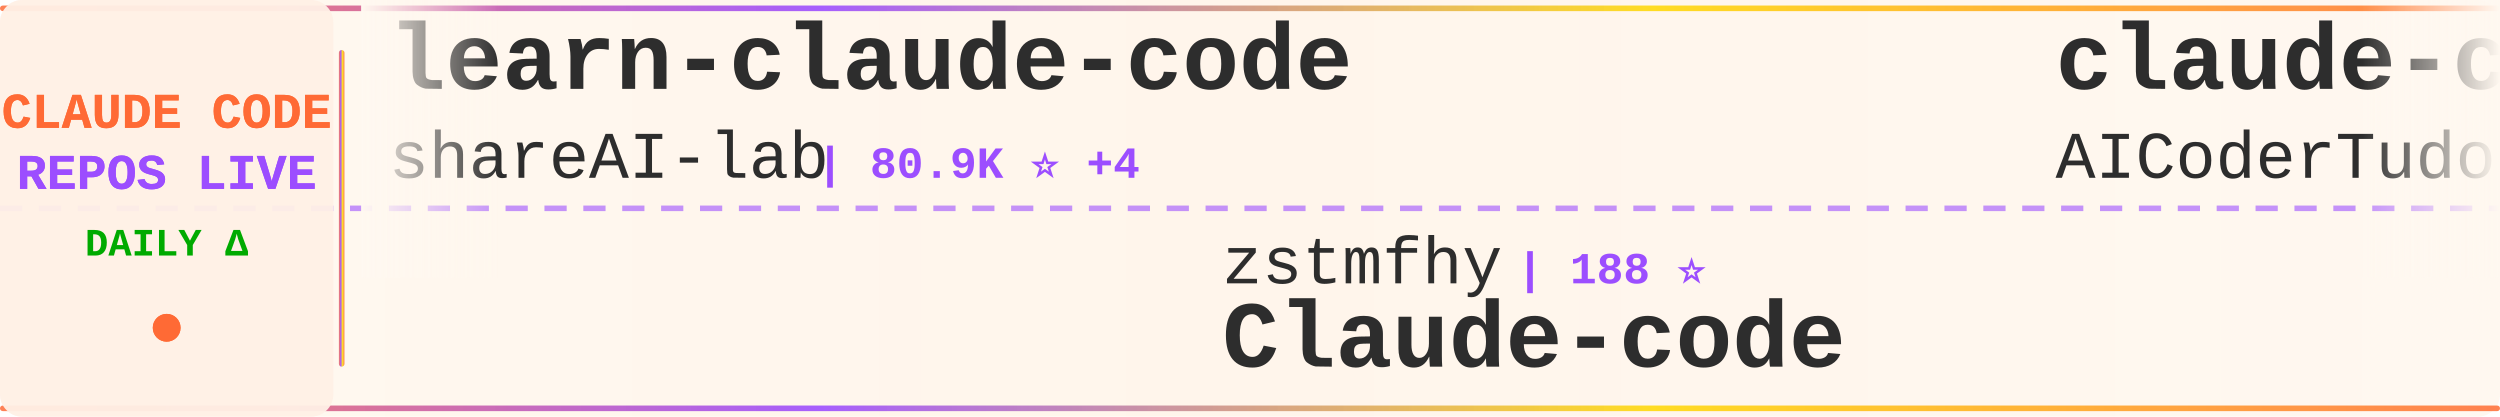
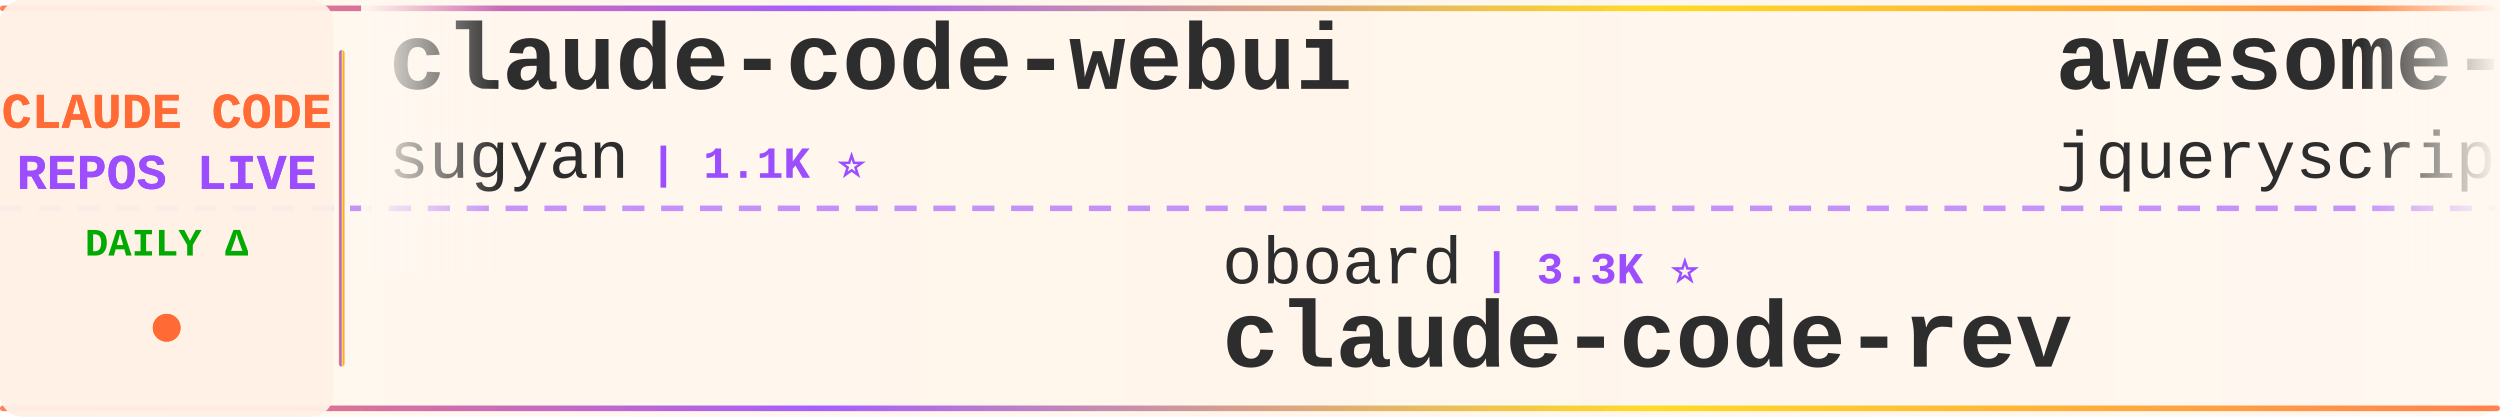
<svg xmlns="http://www.w3.org/2000/svg" width="900" height="150">
  <defs>
    <linearGradient id="tickerBg" x1="0%" y1="0%" x2="100%" y2="0%">
      <stop offset="0%" style="stop-color:#fff8f0;stop-opacity:0.98" />
      <stop offset="50%" style="stop-color:#fff5eb;stop-opacity:1" />
      <stop offset="100%" style="stop-color:#fff8f0;stop-opacity:0.98" />
    </linearGradient>
    <linearGradient id="borderGrad" x1="0%" y1="0%" x2="100%" y2="0%">
      <stop offset="0%" style="stop-color:#FF6B35;stop-opacity:0.85">
        <animate attributeName="stop-opacity" values="0.85;1;0.85" dur="2s" repeatCount="indefinite" />
      </stop>
      <stop offset="33%" style="stop-color:#9C4EFF;stop-opacity:0.9">
        <animate attributeName="stop-opacity" values="0.9;1;0.9" dur="2.2s" repeatCount="indefinite" />
      </stop>
      <stop offset="66%" style="stop-color:#FFD700;stop-opacity:0.85">
        <animate attributeName="stop-opacity" values="0.85;1;0.85" dur="1.8s" repeatCount="indefinite" />
      </stop>
      <stop offset="100%" style="stop-color:#FF6B35;stop-opacity:0.85">
        <animate attributeName="stop-opacity" values="0.85;1;0.85" dur="2s" repeatCount="indefinite" />
      </stop>
    </linearGradient>
    <filter id="textGlow">
      <feGaussianBlur stdDeviation="0.15" result="coloredBlur" />
      <feMerge>
        <feMergeNode in="coloredBlur" />
        <feMergeNode in="SourceGraphic" />
      </feMerge>
    </filter>
    <filter id="metricGlow">
      <feGaussianBlur stdDeviation="0.2" result="coloredBlur" />
      <feMerge>
        <feMergeNode in="coloredBlur" />
        <feMergeNode in="SourceGraphic" />
      </feMerge>
    </filter>
    <linearGradient id="leftFade" x1="0%" y1="0%" x2="100%" y2="0%">
      <stop offset="0%" style="stop-color:#fff8f0;stop-opacity:1" />
      <stop offset="100%" style="stop-color:#fff8f0;stop-opacity:0" />
    </linearGradient>
    <linearGradient id="rightFade" x1="0%" y1="0%" x2="100%" y2="0%">
      <stop offset="0%" style="stop-color:#fff8f0;stop-opacity:0" />
      <stop offset="100%" style="stop-color:#fff8f0;stop-opacity:1" />
    </linearGradient>
  </defs>
  <rect width="900" height="150" fill="url(#tickerBg)" rx="8" />
  <rect x="0" y="2" width="900" height="2" fill="url(#borderGrad)" rx="1" />
  <rect x="0" y="146" width="900" height="2" fill="url(#borderGrad)" rx="1" />
  <line x1="0" y1="75" x2="900" y2="75" stroke="#9C4EFF" stroke-width="2" stroke-dasharray="8 6" opacity="0.6" />
  <rect x="0" y="0" width="120" height="150" fill="#fff0e6" opacity="0.95" rx="8" />
  <text x="60" y="46" font-family="'Courier New', monospace" font-size="18" font-weight="bold" fill="#FF6B35" text-anchor="middle" filter="url(#textGlow)">
    CLAUDE CODE
  </text>
  <text x="60" y="68" font-family="'Courier New', monospace" font-size="18" font-weight="bold" fill="#9C4EFF" text-anchor="middle" filter="url(#textGlow)">
    REPOS LIVE
  </text>
  <text x="60" y="92" font-family="'Courier New', monospace" font-size="14" font-weight="bold" fill="#00aa00" text-anchor="middle">
    DAILY Δ
  </text>
  <circle cx="60" cy="118" r="5" fill="#FF6B35" filter="url(#metricGlow)">
    <animate attributeName="r" values="4;6;4" dur="1.5s" repeatCount="indefinite" />
    <animate attributeName="opacity" values="0.6;1;0.6" dur="1.5s" repeatCount="indefinite" />
  </circle>
  <rect x="122" y="18" width="2" height="114" fill="url(#borderGrad)" rx="1" />
  <clipPath id="tickerClip">
    <rect x="130" y="0" width="770" height="150" />
  </clipPath>
  <g clip-path="url(#tickerClip)">
    <g id="tickerItems">
      <animateTransform attributeName="transform" attributeType="XML" type="translate" from="0 0" to="-3000 0" dur="54s" repeatCount="indefinite" />
      <g transform="translate(0, 0)">
-         <text x="140" y="32" font-family="'Courier New', monospace" font-size="34" font-weight="bold" fill="#2d2d2d">learn-claude-code</text>
-         <text x="140" y="64" font-family="'Courier New', monospace" font-size="24" font-weight="normal" fill="#2d2d2d" opacity="1.0">shareAI-lab</text>
-         <text x="294" y="64" font-family="'Courier New', monospace" font-size="16" font-weight="bold" fill="#9C4EFF"> | 80.9K ⭐ +4</text>
+         <text x="140" y="32" font-family="'Courier New', monospace" font-size="34" font-weight="bold" fill="#2d2d2d">claude-code-webui</text>
+         <text x="140" y="64" font-family="'Courier New', monospace" font-size="24" font-weight="normal" fill="#2d2d2d" opacity="1.0">sugyan</text>
+         <text x="234" y="64" font-family="'Courier New', monospace" font-size="16" font-weight="bold" fill="#9C4EFF"> | 1.1K ⭐</text>
      </g>
      <g transform="translate(300, 0)">
-         <text x="140" y="102" font-family="'Courier New', monospace" font-size="24" font-weight="normal" fill="#2d2d2d" opacity="1.0">zstmfhy</text>
-         <text x="246" y="102" font-family="'Courier New', monospace" font-size="16" font-weight="bold" fill="#9C4EFF"> | 188 ⭐</text>
-         <text x="140" y="132" font-family="'Courier New', monospace" font-size="34" font-weight="bold" fill="#2d2d2d">Claude-code</text>
+         <text x="140" y="102" font-family="'Courier New', monospace" font-size="24" font-weight="normal" fill="#2d2d2d" opacity="1.0">oboard</text>
+         <text x="234" y="102" font-family="'Courier New', monospace" font-size="16" font-weight="bold" fill="#9C4EFF"> | 3.3K ⭐</text>
+         <text x="140" y="132" font-family="'Courier New', monospace" font-size="34" font-weight="bold" fill="#2d2d2d">claude-code-rev</text>
      </g>
      <g transform="translate(600, 0)">
-         <text x="140" y="32" font-family="'Courier New', monospace" font-size="34" font-weight="bold" fill="#2d2d2d">claude-code-tudou</text>
-         <text x="140" y="64" font-family="'Courier New', monospace" font-size="24" font-weight="normal" fill="#2d2d2d" opacity="1.0">AICoderTudou</text>
-         <text x="306" y="64" font-family="'Courier New', monospace" font-size="16" font-weight="bold" fill="#9C4EFF"> | 493 ⭐</text>
+         <text x="140" y="32" font-family="'Courier New', monospace" font-size="34" font-weight="bold" fill="#2d2d2d">awesome-claude-code</text>
+         <text x="140" y="64" font-family="'Courier New', monospace" font-size="24" font-weight="normal" fill="#2d2d2d" opacity="1.0">jqueryscript</text>
+         <text x="306" y="64" font-family="'Courier New', monospace" font-size="16" font-weight="bold" fill="#9C4EFF"> | 557 ⭐</text>
      </g>
      <g transform="translate(900, 0)">
-         <text x="140" y="102" font-family="'Courier New', monospace" font-size="24" font-weight="normal" fill="#2d2d2d" opacity="1.0">fazxes</text>
-         <text x="234" y="102" font-family="'Courier New', monospace" font-size="16" font-weight="bold" fill="#9C4EFF"> | 248 ⭐</text>
-         <text x="140" y="132" font-family="'Courier New', monospace" font-size="34" font-weight="bold" fill="#2d2d2d">Claude-code</text>
+         <text x="140" y="102" font-family="'Courier New', monospace" font-size="24" font-weight="normal" fill="#2d2d2d" opacity="1.0">overwirehq</text>
+         <text x="282" y="102" font-family="'Courier New', monospace" font-size="16" font-weight="bold" fill="#9C4EFF"> | 2.8K ⭐</text>
+         <text x="140" y="132" font-family="'Courier New', monospace" font-size="34" font-weight="bold" fill="#2d2d2d">claude-code-telegram</text>
      </g>
      <g transform="translate(1200, 0)">
-         <text x="140" y="32" font-family="'Courier New', monospace" font-size="34" font-weight="bold" fill="#2d2d2d">Claude-Code-Game-Studios</text>
-         <text x="140" y="64" font-family="'Courier New', monospace" font-size="24" font-weight="normal" fill="#2d2d2d" opacity="1.0">Donchitos</text>
-         <text x="270" y="64" font-family="'Courier New', monospace" font-size="16" font-weight="bold" fill="#9C4EFF"> | 40.8K ⭐ +5</text>
+         <text x="140" y="32" font-family="'Courier New', monospace" font-size="34" font-weight="bold" fill="#2d2d2d">ECC</text>
+         <text x="140" y="64" font-family="'Courier New', monospace" font-size="24" font-weight="normal" fill="#2d2d2d" opacity="1.0">affaan-m</text>
+         <text x="258" y="64" font-family="'Courier New', monospace" font-size="16" font-weight="bold" fill="#9C4EFF"> | 310.3K ⭐ +67</text>
      </g>
      <g transform="translate(1500, 0)">
-         <text x="140" y="102" font-family="'Courier New', monospace" font-size="24" font-weight="normal" fill="#2d2d2d" opacity="1.0">guanshan</text>
-         <text x="258" y="102" font-family="'Courier New', monospace" font-size="16" font-weight="bold" fill="#9C4EFF"> | 61 ⭐</text>
-         <text x="140" y="132" font-family="'Courier New', monospace" font-size="34" font-weight="bold" fill="#2d2d2d">ClaudeCode</text>
+         <text x="140" y="102" font-family="'Courier New', monospace" font-size="24" font-weight="normal" fill="#2d2d2d" opacity="1.0">AprilNEA</text>
+         <text x="258" y="102" font-family="'Courier New', monospace" font-size="16" font-weight="bold" fill="#9C4EFF"> | 393 ⭐</text>
+         <text x="140" y="132" font-family="'Courier New', monospace" font-size="34" font-weight="bold" fill="#2d2d2d">claude-code-source</text>
      </g>
      <g transform="translate(1800, 0)">
-         <text x="140" y="32" font-family="'Courier New', monospace" font-size="34" font-weight="bold" fill="#2d2d2d">awesome-claude-code-plug...</text>
-         <text x="140" y="64" font-family="'Courier New', monospace" font-size="24" font-weight="normal" fill="#2d2d2d" opacity="1.0">ccplugins</text>
-         <text x="270" y="64" font-family="'Courier New', monospace" font-size="16" font-weight="bold" fill="#9C4EFF"> | 1.0K ⭐</text>
+         <text x="140" y="32" font-family="'Courier New', monospace" font-size="34" font-weight="bold" fill="#2d2d2d">claude-code-sourcemap</text>
+         <text x="140" y="64" font-family="'Courier New', monospace" font-size="24" font-weight="normal" fill="#2d2d2d" opacity="1.0">ChinaSiro</text>
+         <text x="270" y="64" font-family="'Courier New', monospace" font-size="16" font-weight="bold" fill="#9C4EFF"> | 9.8K ⭐ +1</text>
      </g>
      <g transform="translate(2100, 0)">
-         <text x="140" y="102" font-family="'Courier New', monospace" font-size="24" font-weight="normal" fill="#2d2d2d" opacity="1.0">repowise-dev</text>
-         <text x="306" y="102" font-family="'Courier New', monospace" font-size="16" font-weight="bold" fill="#9C4EFF"> | 1.2K ⭐</text>
-         <text x="140" y="132" font-family="'Courier New', monospace" font-size="34" font-weight="bold" fill="#2d2d2d">claude-code-prompts</text>
+         <text x="140" y="102" font-family="'Courier New', monospace" font-size="24" font-weight="normal" fill="#2d2d2d" opacity="1.0">wanshuiyin</text>
+         <text x="282" y="102" font-family="'Courier New', monospace" font-size="16" font-weight="bold" fill="#9C4EFF"> | 19.8K ⭐ +15</text>
+         <text x="140" y="132" font-family="'Courier New', monospace" font-size="34" font-weight="bold" fill="#2d2d2d">Auto-claude-code-researc...</text>
      </g>
      <g transform="translate(2400, 0)">
-         <text x="140" y="32" font-family="'Courier New', monospace" font-size="34" font-weight="bold" fill="#2d2d2d">Claude-Code-Usage-Monito...</text>
-         <text x="140" y="64" font-family="'Courier New', monospace" font-size="24" font-weight="normal" fill="#2d2d2d" opacity="1.0">Maciek-roboblog</text>
-         <text x="342" y="64" font-family="'Courier New', monospace" font-size="16" font-weight="bold" fill="#9C4EFF"> | 8.8K ⭐</text>
+         <text x="140" y="32" font-family="'Courier New', monospace" font-size="34" font-weight="bold" fill="#2d2d2d">claude-code-my-workflow</text>
+         <text x="140" y="64" font-family="'Courier New', monospace" font-size="24" font-weight="normal" fill="#2d2d2d" opacity="1.0">pedrohcgs</text>
+         <text x="270" y="64" font-family="'Courier New', monospace" font-size="16" font-weight="bold" fill="#9C4EFF"> | 1.7K ⭐ -1</text>
      </g>
      <g transform="translate(2700, 0)">
-         <text x="140" y="102" font-family="'Courier New', monospace" font-size="24" font-weight="normal" fill="#2d2d2d" opacity="1.0">777genius</text>
-         <text x="270" y="102" font-family="'Courier New', monospace" font-size="16" font-weight="bold" fill="#9C4EFF"> | 941 ⭐</text>
-         <text x="140" y="132" font-family="'Courier New', monospace" font-size="34" font-weight="bold" fill="#2d2d2d">claude-code-source-code</text>
+         <text x="140" y="102" font-family="'Courier New', monospace" font-size="24" font-weight="normal" fill="#2d2d2d" opacity="1.0">AICoderTudou</text>
+         <text x="306" y="102" font-family="'Courier New', monospace" font-size="16" font-weight="bold" fill="#9C4EFF"> | 493 ⭐</text>
+         <text x="140" y="132" font-family="'Courier New', monospace" font-size="34" font-weight="bold" fill="#2d2d2d">claude-code-tudou</text>
      </g>
      <g transform="translate(3000, 0)">
-         <text x="140" y="32" font-family="'Courier New', monospace" font-size="34" font-weight="bold" fill="#2d2d2d">learn-claude-code</text>
-         <text x="140" y="64" font-family="'Courier New', monospace" font-size="24" font-weight="normal" fill="#2d2d2d" opacity="1.0">shareAI-lab</text>
-         <text x="294" y="64" font-family="'Courier New', monospace" font-size="16" font-weight="bold" fill="#9C4EFF"> | 80.9K ⭐ +4</text>
+         <text x="140" y="32" font-family="'Courier New', monospace" font-size="34" font-weight="bold" fill="#2d2d2d">claude-code-webui</text>
+         <text x="140" y="64" font-family="'Courier New', monospace" font-size="24" font-weight="normal" fill="#2d2d2d" opacity="1.0">sugyan</text>
+         <text x="234" y="64" font-family="'Courier New', monospace" font-size="16" font-weight="bold" fill="#9C4EFF"> | 1.1K ⭐</text>
      </g>
      <g transform="translate(3300, 0)">
-         <text x="140" y="102" font-family="'Courier New', monospace" font-size="24" font-weight="normal" fill="#2d2d2d" opacity="1.0">zstmfhy</text>
-         <text x="246" y="102" font-family="'Courier New', monospace" font-size="16" font-weight="bold" fill="#9C4EFF"> | 188 ⭐</text>
-         <text x="140" y="132" font-family="'Courier New', monospace" font-size="34" font-weight="bold" fill="#2d2d2d">Claude-code</text>
+         <text x="140" y="102" font-family="'Courier New', monospace" font-size="24" font-weight="normal" fill="#2d2d2d" opacity="1.0">oboard</text>
+         <text x="234" y="102" font-family="'Courier New', monospace" font-size="16" font-weight="bold" fill="#9C4EFF"> | 3.3K ⭐</text>
+         <text x="140" y="132" font-family="'Courier New', monospace" font-size="34" font-weight="bold" fill="#2d2d2d">claude-code-rev</text>
      </g>
      <g transform="translate(3600, 0)">
-         <text x="140" y="32" font-family="'Courier New', monospace" font-size="34" font-weight="bold" fill="#2d2d2d">claude-code-tudou</text>
-         <text x="140" y="64" font-family="'Courier New', monospace" font-size="24" font-weight="normal" fill="#2d2d2d" opacity="1.0">AICoderTudou</text>
-         <text x="306" y="64" font-family="'Courier New', monospace" font-size="16" font-weight="bold" fill="#9C4EFF"> | 493 ⭐</text>
+         <text x="140" y="32" font-family="'Courier New', monospace" font-size="34" font-weight="bold" fill="#2d2d2d">awesome-claude-code</text>
+         <text x="140" y="64" font-family="'Courier New', monospace" font-size="24" font-weight="normal" fill="#2d2d2d" opacity="1.0">jqueryscript</text>
+         <text x="306" y="64" font-family="'Courier New', monospace" font-size="16" font-weight="bold" fill="#9C4EFF"> | 557 ⭐</text>
      </g>
      <g transform="translate(3900, 0)">
-         <text x="140" y="102" font-family="'Courier New', monospace" font-size="24" font-weight="normal" fill="#2d2d2d" opacity="1.0">fazxes</text>
-         <text x="234" y="102" font-family="'Courier New', monospace" font-size="16" font-weight="bold" fill="#9C4EFF"> | 248 ⭐</text>
-         <text x="140" y="132" font-family="'Courier New', monospace" font-size="34" font-weight="bold" fill="#2d2d2d">Claude-code</text>
+         <text x="140" y="102" font-family="'Courier New', monospace" font-size="24" font-weight="normal" fill="#2d2d2d" opacity="1.0">overwirehq</text>
+         <text x="282" y="102" font-family="'Courier New', monospace" font-size="16" font-weight="bold" fill="#9C4EFF"> | 2.8K ⭐</text>
+         <text x="140" y="132" font-family="'Courier New', monospace" font-size="34" font-weight="bold" fill="#2d2d2d">claude-code-telegram</text>
      </g>
    </g>
  </g>
  <rect x="130" y="0" width="50" height="100" fill="url(#leftFade)" />
  <rect x="850" y="0" width="50" height="100" fill="url(#rightFade)" />
</svg>
